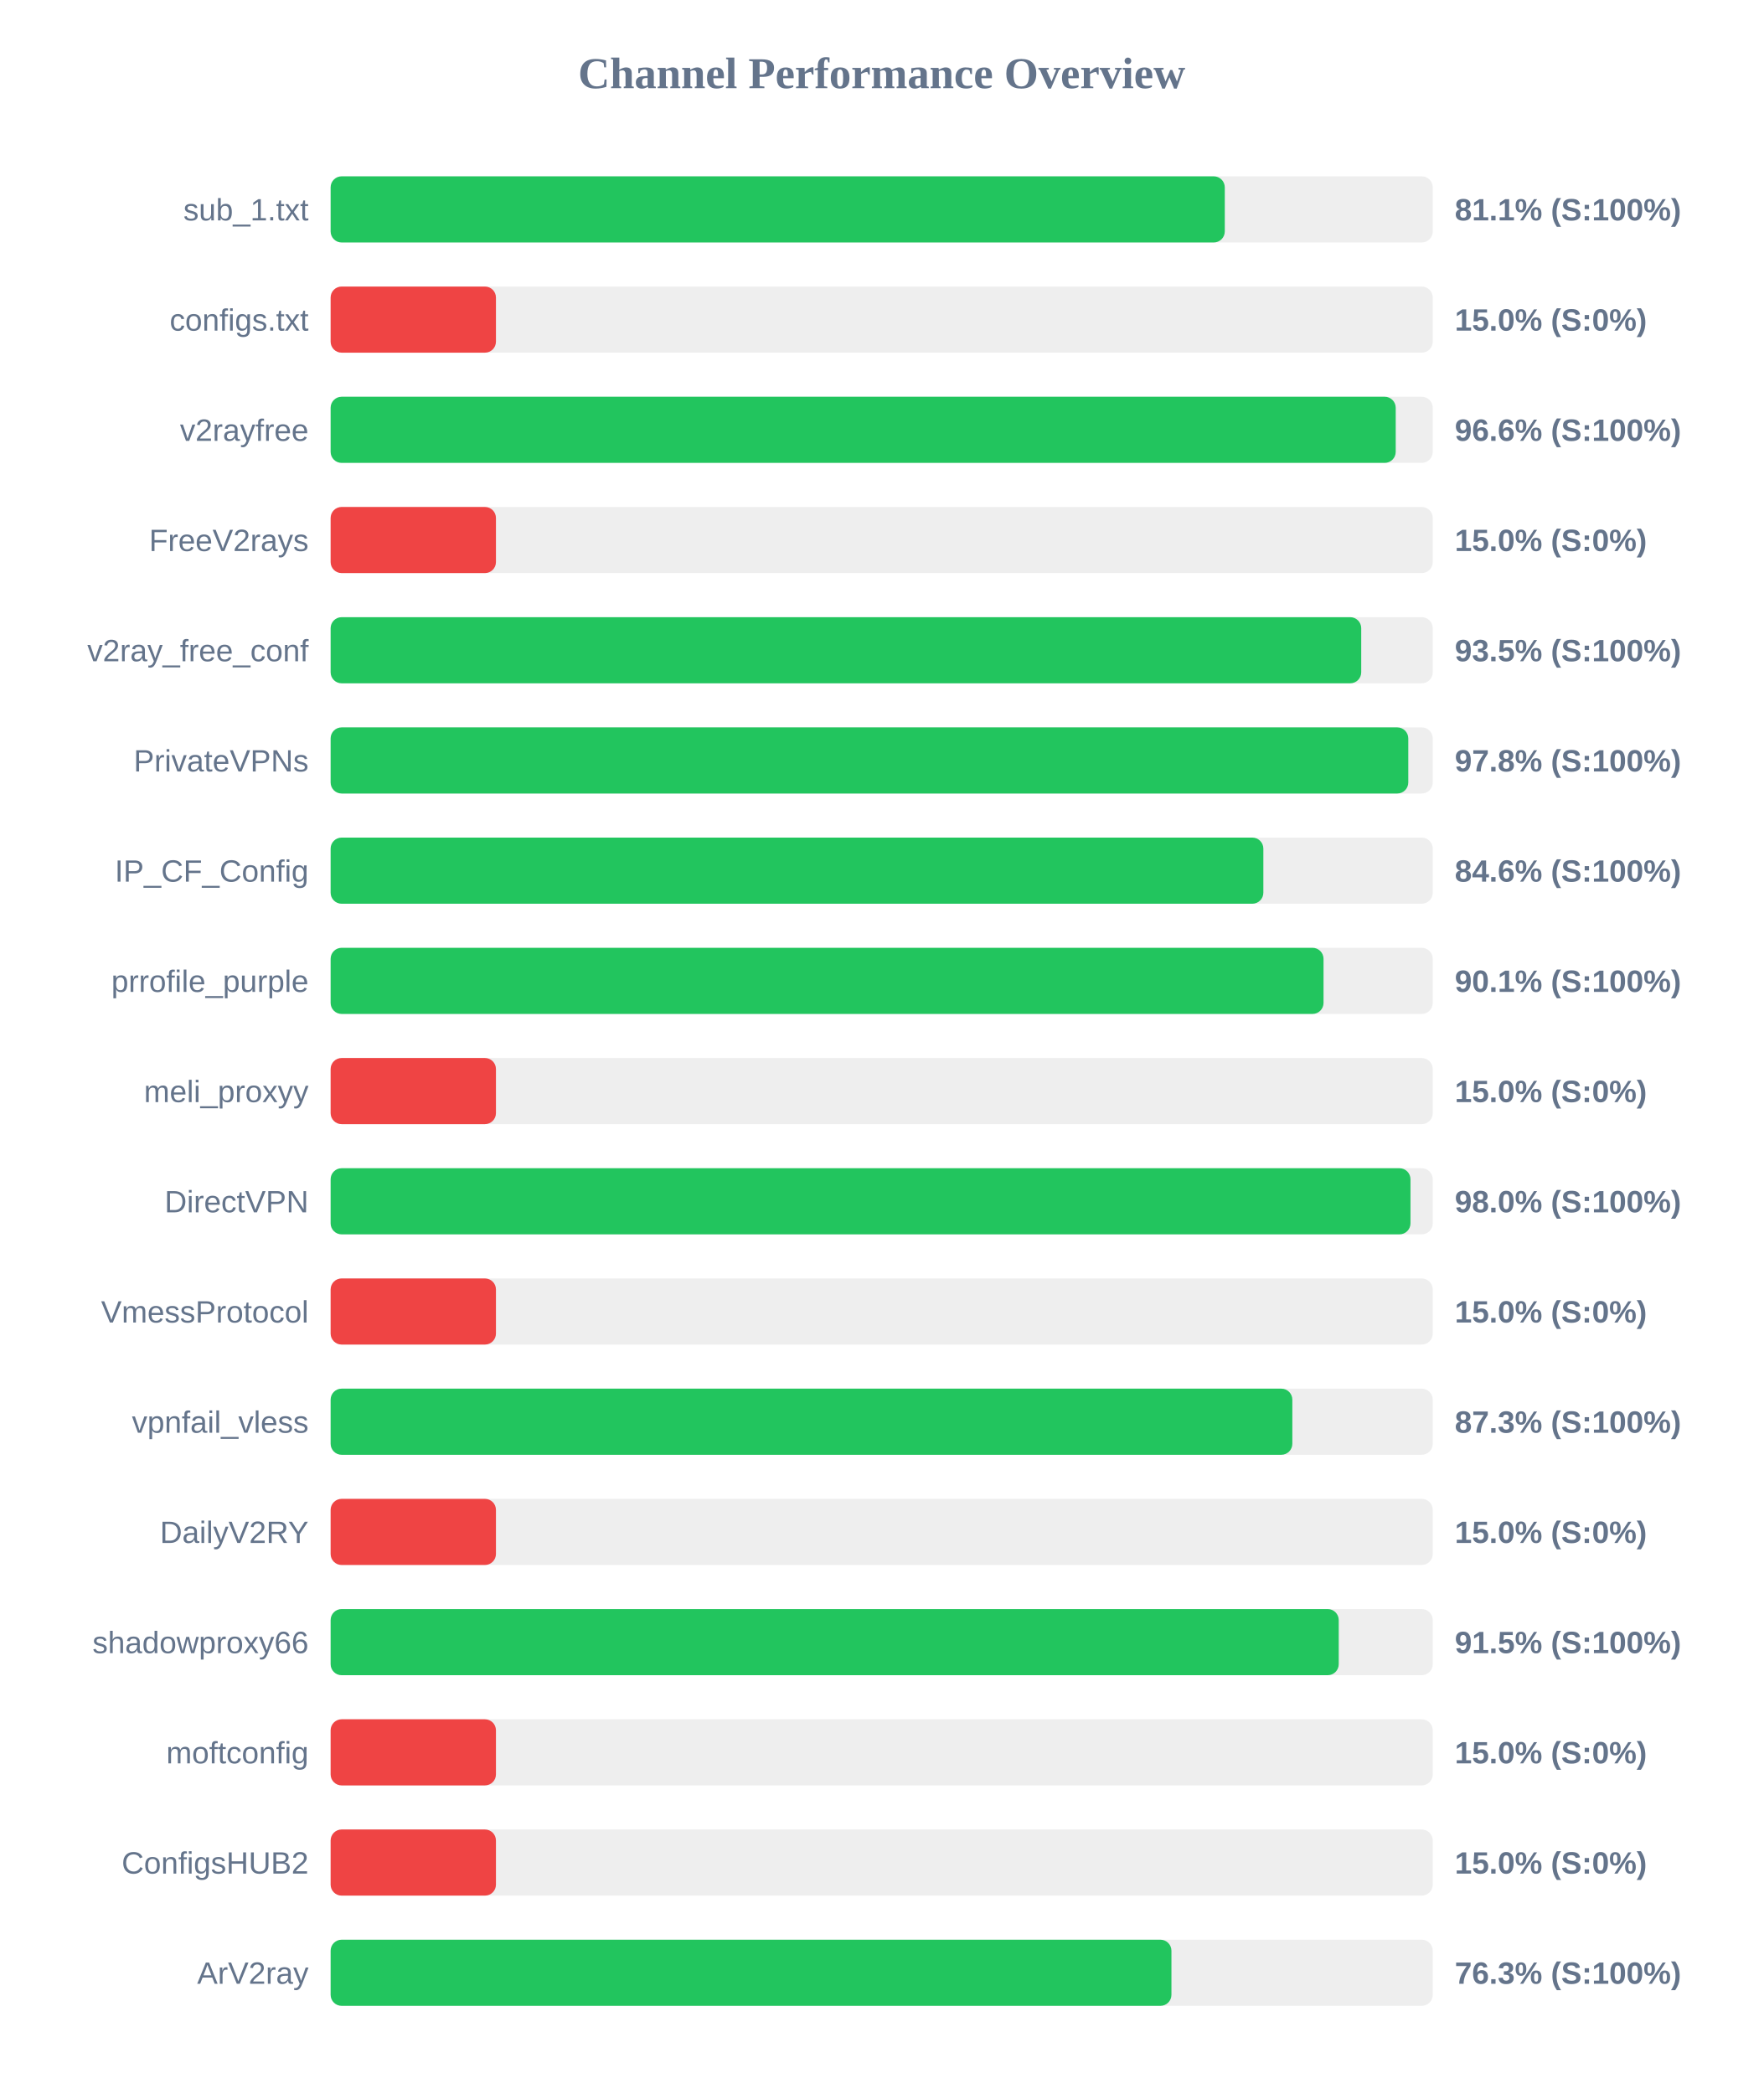
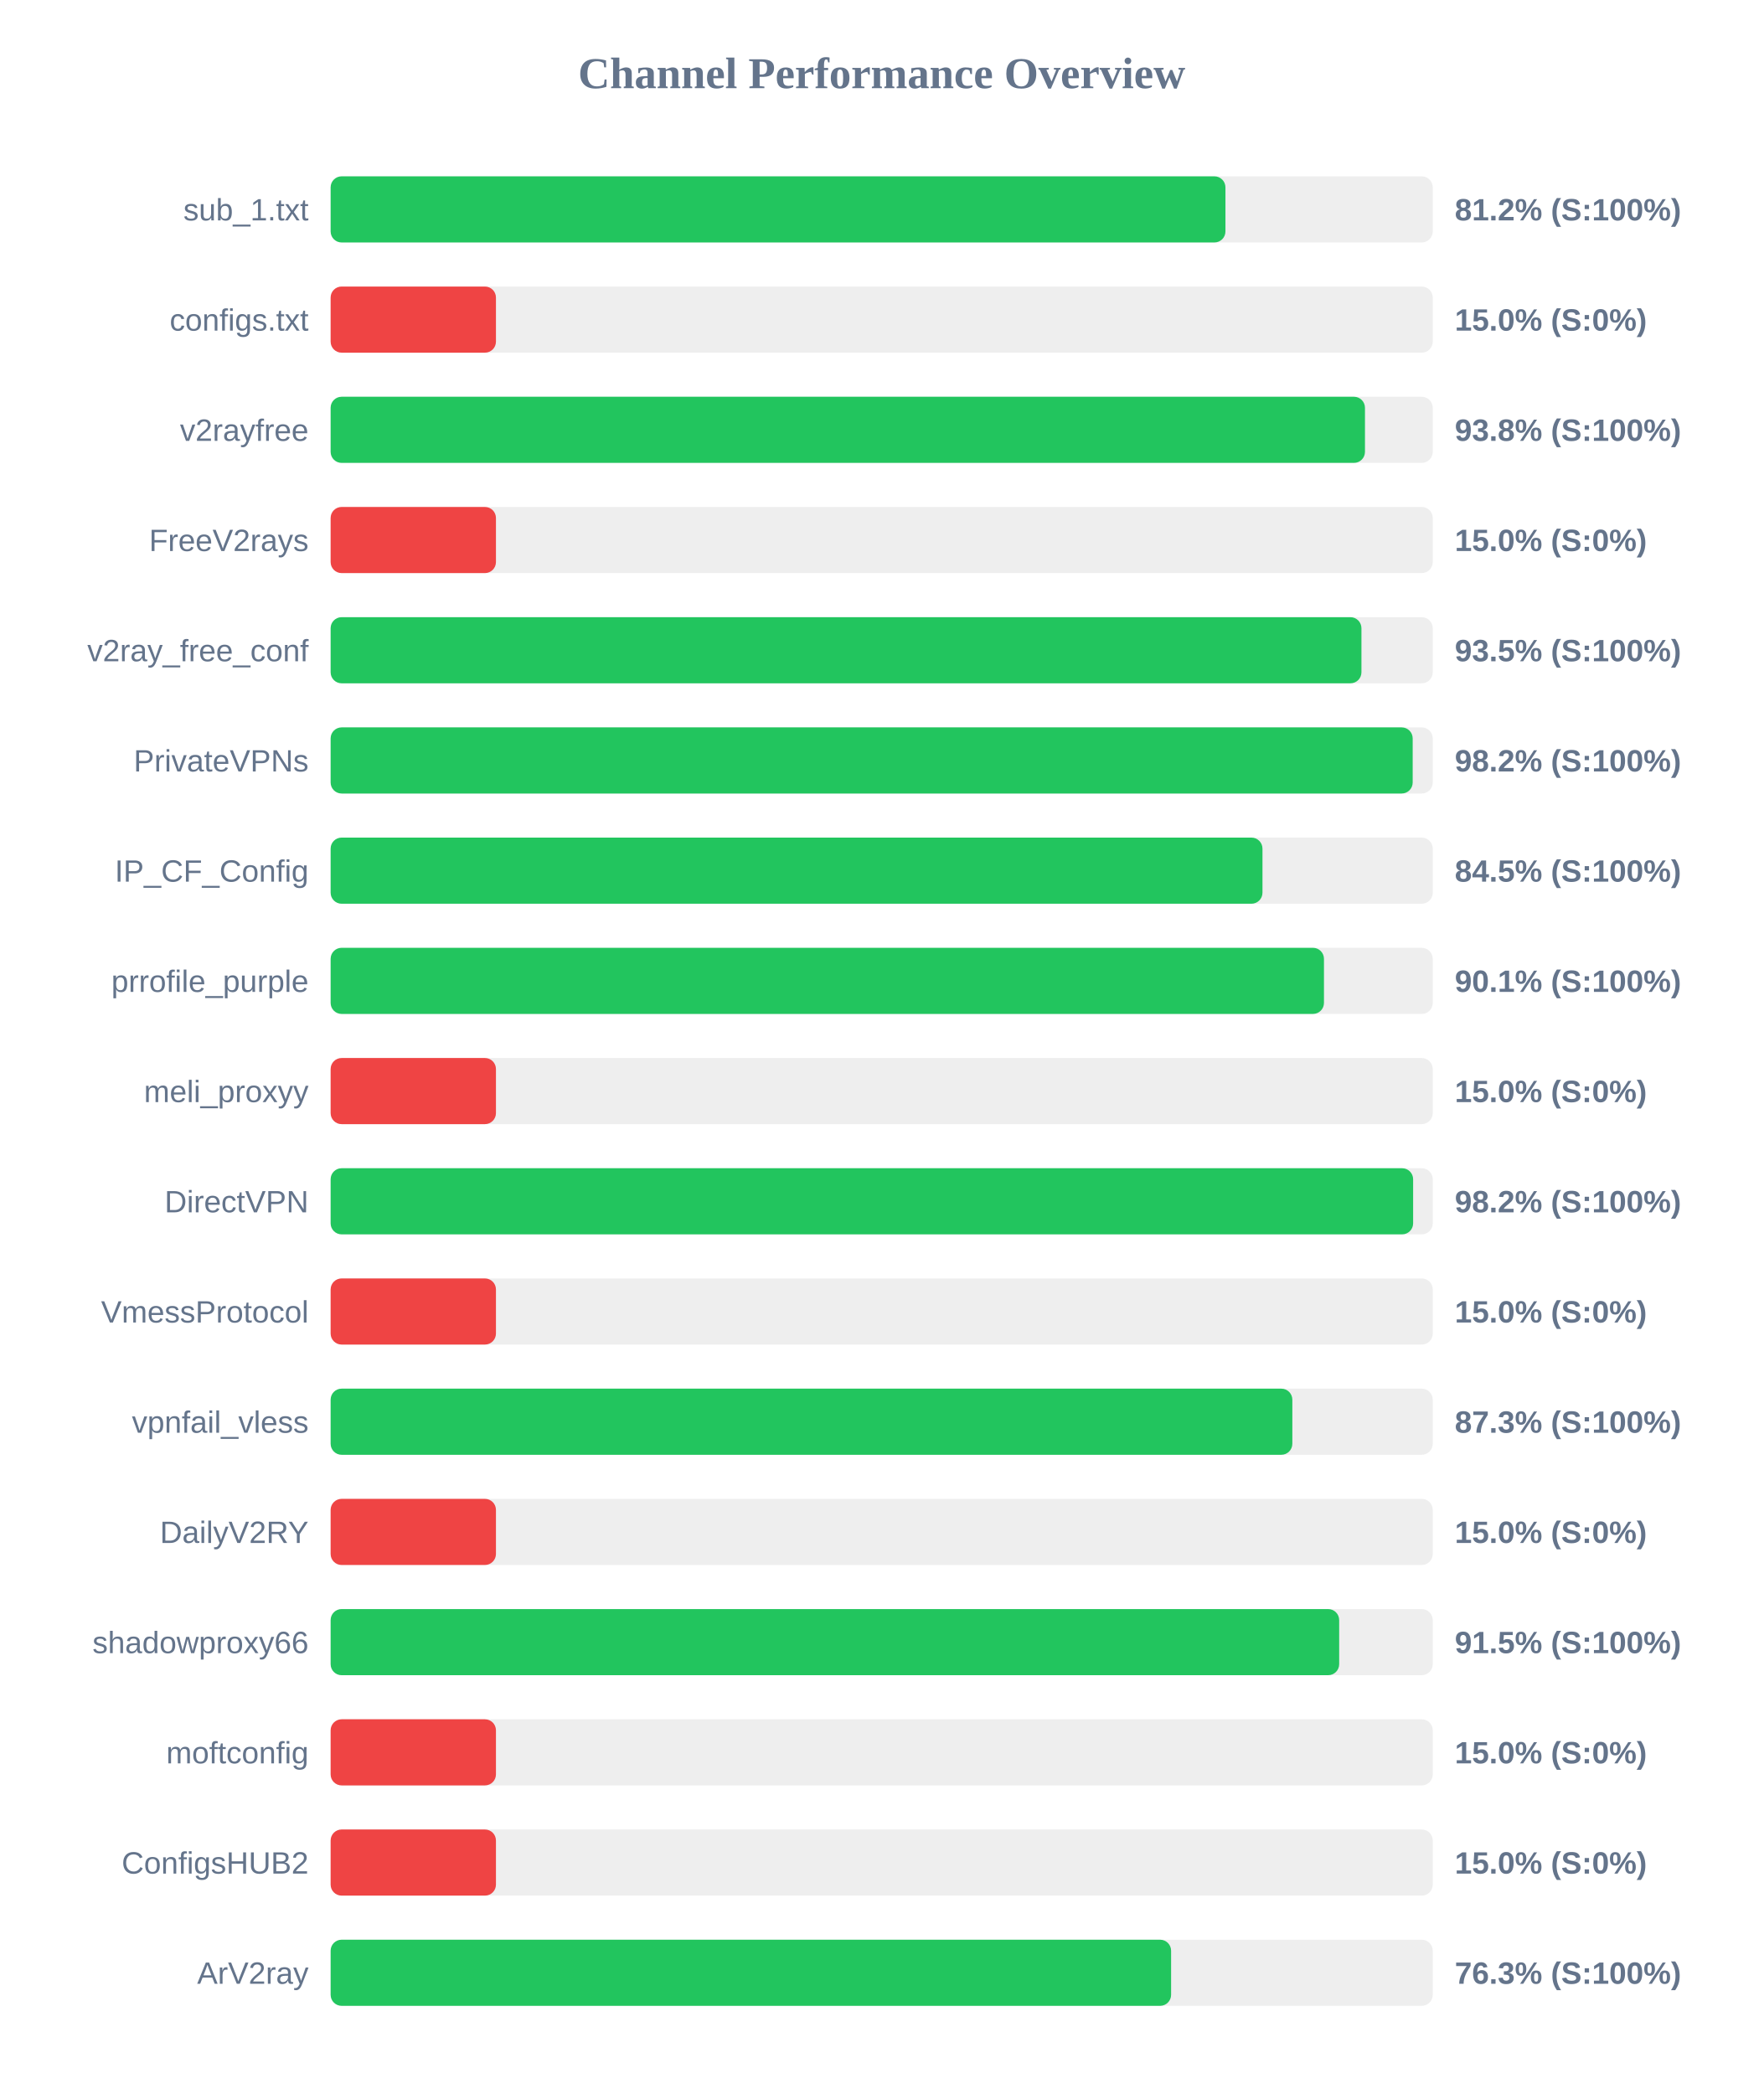
<svg xmlns="http://www.w3.org/2000/svg" width="800" height="950" version="1.1">
  <style>
        .row { font: 14px Arial; fill: #64748b; }
        .score { font: bold 14px Arial; fill: #64748b; }
    </style>
  <text x="400" y="40" text-anchor="middle" font-size="20px" font-weight="bold" fill="#64748b">Channel Performance Overview</text>
  <rect x="150" y="80" width="500" height="30" fill="#eee" rx="5" />
-   <rect x="150" y="80" width="405.65" height="30" fill="#22c55e" rx="5" />
+   <rect x="150" y="80" width="405.95" height="30" fill="#22c55e" rx="5" />
  <text x="140" y="100" text-anchor="end" class="row">sub_1.txt</text>
-   <text x="660" y="100" text-anchor="start" class="score">81.1% (S:100%)</text>
+   <text x="660" y="100" text-anchor="start" class="score">81.2% (S:100%)</text>
  <rect x="150" y="130" width="500" height="30" fill="#eee" rx="5" />
  <rect x="150" y="130" width="75.0" height="30" fill="#ef4444" rx="5" />
  <text x="140" y="150" text-anchor="end" class="row">configs.txt</text>
  <text x="660" y="150" text-anchor="start" class="score">15.0% (S:0%)</text>
  <rect x="150" y="180" width="500" height="30" fill="#eee" rx="5" />
-   <rect x="150" y="180" width="483.2" height="30" fill="#22c55e" rx="5" />
+   <rect x="150" y="180" width="469.25" height="30" fill="#22c55e" rx="5" />
  <text x="140" y="200" text-anchor="end" class="row">v2rayfree</text>
-   <text x="660" y="200" text-anchor="start" class="score">96.6% (S:100%)</text>
+   <text x="660" y="200" text-anchor="start" class="score">93.8% (S:100%)</text>
  <rect x="150" y="230" width="500" height="30" fill="#eee" rx="5" />
  <rect x="150" y="230" width="75.0" height="30" fill="#ef4444" rx="5" />
  <text x="140" y="250" text-anchor="end" class="row">FreeV2rays</text>
  <text x="660" y="250" text-anchor="start" class="score">15.0% (S:0%)</text>
  <rect x="150" y="280" width="500" height="30" fill="#eee" rx="5" />
-   <rect x="150" y="280" width="467.55" height="30" fill="#22c55e" rx="5" />
+   <rect x="150" y="280" width="467.65" height="30" fill="#22c55e" rx="5" />
  <text x="140" y="300" text-anchor="end" class="row">v2ray_free_conf</text>
  <text x="660" y="300" text-anchor="start" class="score">93.5% (S:100%)</text>
  <rect x="150" y="330" width="500" height="30" fill="#eee" rx="5" />
-   <rect x="150" y="330" width="488.9" height="30" fill="#22c55e" rx="5" />
+   <rect x="150" y="330" width="490.9" height="30" fill="#22c55e" rx="5" />
  <text x="140" y="350" text-anchor="end" class="row">PrivateVPNs</text>
-   <text x="660" y="350" text-anchor="start" class="score">97.8% (S:100%)</text>
+   <text x="660" y="350" text-anchor="start" class="score">98.2% (S:100%)</text>
  <rect x="150" y="380" width="500" height="30" fill="#eee" rx="5" />
-   <rect x="150" y="380" width="423.15" height="30" fill="#22c55e" rx="5" />
+   <rect x="150" y="380" width="422.75" height="30" fill="#22c55e" rx="5" />
  <text x="140" y="400" text-anchor="end" class="row">IP_CF_Config</text>
-   <text x="660" y="400" text-anchor="start" class="score">84.6% (S:100%)</text>
+   <text x="660" y="400" text-anchor="start" class="score">84.5% (S:100%)</text>
  <rect x="150" y="430" width="500" height="30" fill="#eee" rx="5" />
-   <rect x="150" y="430" width="450.45" height="30" fill="#22c55e" rx="5" />
+   <rect x="150" y="430" width="450.65" height="30" fill="#22c55e" rx="5" />
  <text x="140" y="450" text-anchor="end" class="row">prrofile_purple</text>
  <text x="660" y="450" text-anchor="start" class="score">90.1% (S:100%)</text>
  <rect x="150" y="480" width="500" height="30" fill="#eee" rx="5" />
  <rect x="150" y="480" width="75.0" height="30" fill="#ef4444" rx="5" />
  <text x="140" y="500" text-anchor="end" class="row">meli_proxyy</text>
  <text x="660" y="500" text-anchor="start" class="score">15.0% (S:0%)</text>
  <rect x="150" y="530" width="500" height="30" fill="#eee" rx="5" />
-   <rect x="150" y="530" width="489.9" height="30" fill="#22c55e" rx="5" />
+   <rect x="150" y="530" width="491.1" height="30" fill="#22c55e" rx="5" />
  <text x="140" y="550" text-anchor="end" class="row">DirectVPN</text>
-   <text x="660" y="550" text-anchor="start" class="score">98.0% (S:100%)</text>
+   <text x="660" y="550" text-anchor="start" class="score">98.2% (S:100%)</text>
  <rect x="150" y="580" width="500" height="30" fill="#eee" rx="5" />
  <rect x="150" y="580" width="75.0" height="30" fill="#ef4444" rx="5" />
  <text x="140" y="600" text-anchor="end" class="row">VmessProtocol</text>
  <text x="660" y="600" text-anchor="start" class="score">15.0% (S:0%)</text>
  <rect x="150" y="630" width="500" height="30" fill="#eee" rx="5" />
  <rect x="150" y="630" width="436.3" height="30" fill="#22c55e" rx="5" />
  <text x="140" y="650" text-anchor="end" class="row">vpnfail_vless</text>
  <text x="660" y="650" text-anchor="start" class="score">87.3% (S:100%)</text>
  <rect x="150" y="680" width="500" height="30" fill="#eee" rx="5" />
  <rect x="150" y="680" width="75.0" height="30" fill="#ef4444" rx="5" />
  <text x="140" y="700" text-anchor="end" class="row">DailyV2RY</text>
  <text x="660" y="700" text-anchor="start" class="score">15.0% (S:0%)</text>
  <rect x="150" y="730" width="500" height="30" fill="#eee" rx="5" />
-   <rect x="150" y="730" width="457.35" height="30" fill="#22c55e" rx="5" />
+   <rect x="150" y="730" width="457.55" height="30" fill="#22c55e" rx="5" />
  <text x="140" y="750" text-anchor="end" class="row">shadowproxy66</text>
  <text x="660" y="750" text-anchor="start" class="score">91.5% (S:100%)</text>
  <rect x="150" y="780" width="500" height="30" fill="#eee" rx="5" />
  <rect x="150" y="780" width="75.0" height="30" fill="#ef4444" rx="5" />
  <text x="140" y="800" text-anchor="end" class="row">moftconfig</text>
  <text x="660" y="800" text-anchor="start" class="score">15.0% (S:0%)</text>
  <rect x="150" y="830" width="500" height="30" fill="#eee" rx="5" />
  <rect x="150" y="830" width="75.0" height="30" fill="#ef4444" rx="5" />
  <text x="140" y="850" text-anchor="end" class="row">ConfigsHUB2</text>
  <text x="660" y="850" text-anchor="start" class="score">15.0% (S:0%)</text>
  <rect x="150" y="880" width="500" height="30" fill="#eee" rx="5" />
-   <rect x="150" y="880" width="381.45" height="30" fill="#22c55e" rx="5" />
+   <rect x="150" y="880" width="381.3" height="30" fill="#22c55e" rx="5" />
  <text x="140" y="900" text-anchor="end" class="row">ArV2ray</text>
  <text x="660" y="900" text-anchor="start" class="score">76.3% (S:100%)</text>
</svg>
